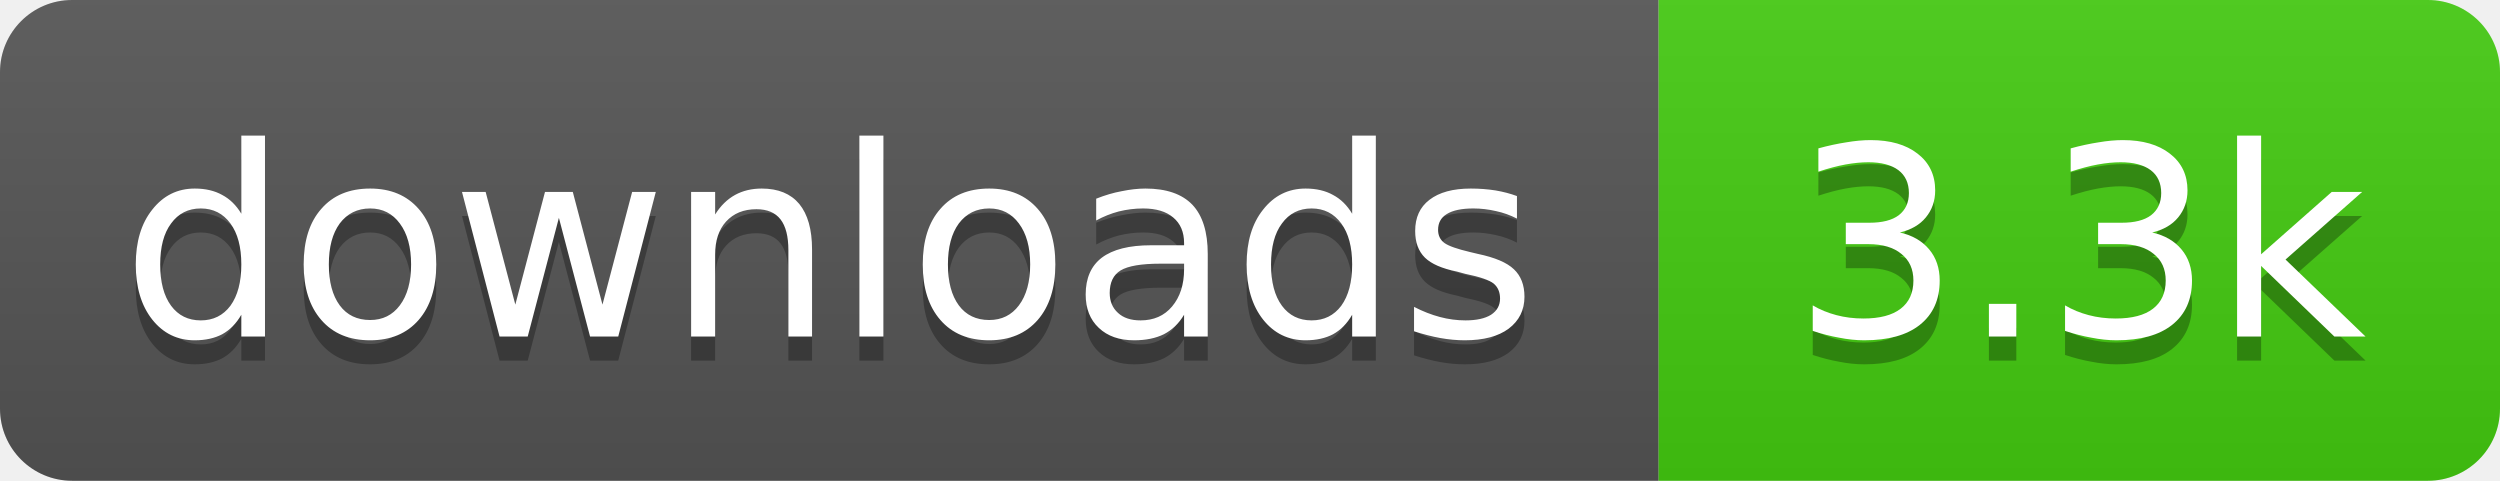
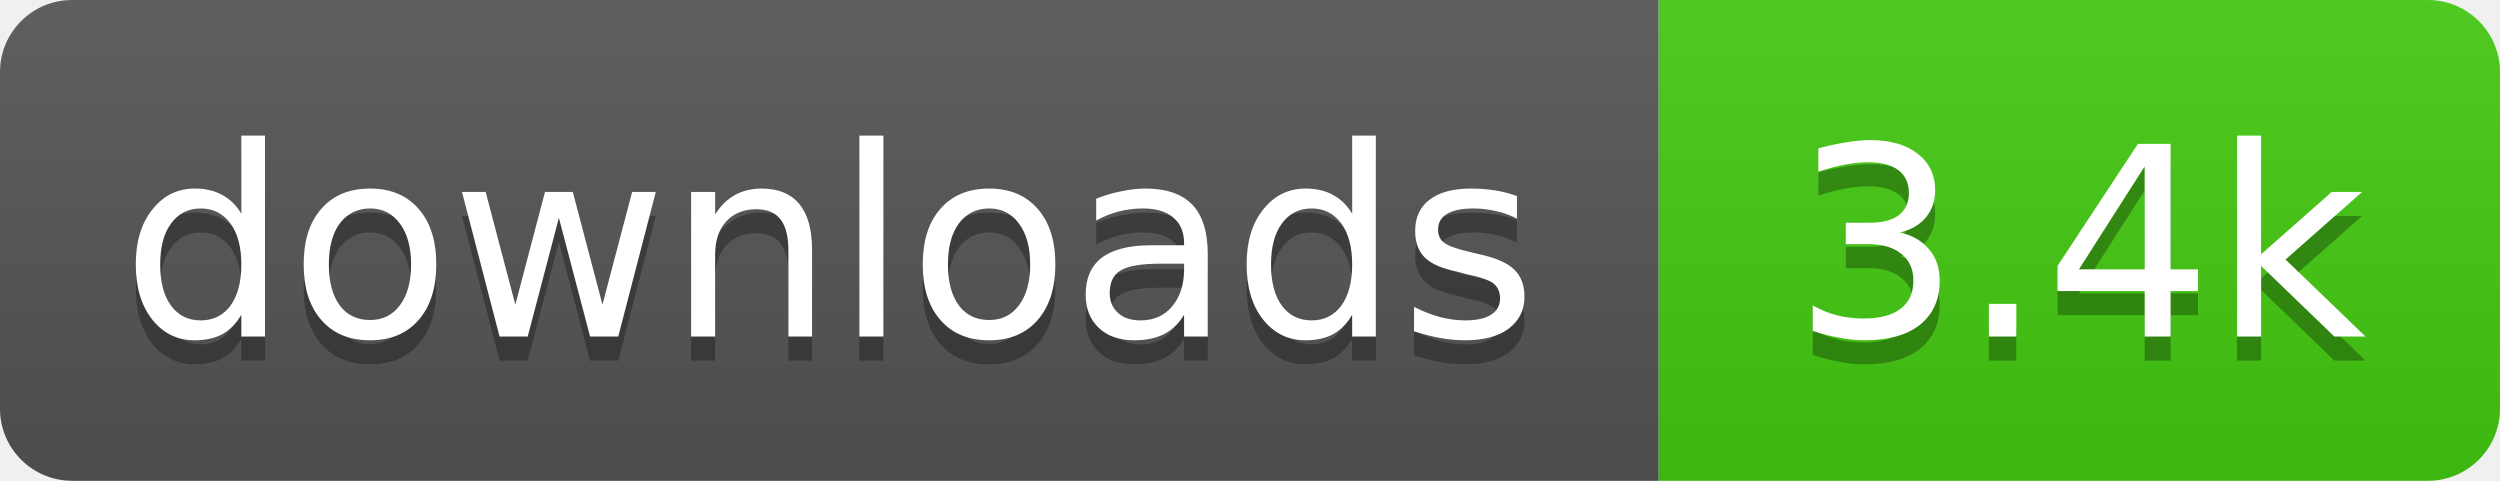
- <svg xmlns="http://www.w3.org/2000/svg" width="104" height="20" role="img" aria-label="downloads: 3.3k">
+ <svg xmlns="http://www.w3.org/2000/svg" width="104" height="20" role="img" aria-label="downloads: 3.4k">
  <linearGradient id="s" x2="0" y2="100%">
    <stop offset="0" stop-color="#bbb" stop-opacity=".1" />
    <stop offset="1" stop-opacity=".1" />
  </linearGradient>
  <clipPath id="r">
    <rect width="104" height="20" rx="3" fill="#fff" />
  </clipPath>
  <g clip-path="url(#r)">
    <rect width="69" height="20" fill="#555" />
    <rect x="69" width="35" height="20" fill="#4c1" />
    <rect width="104" height="20" fill="url(#s)" />
  </g>
  <g fill="#fff" text-anchor="middle" font-family="Verdana,Geneva,DejaVu Sans,sans-serif" font-size="11">
    <text x="34.5" y="15" fill="#010101" fill-opacity=".3">downloads</text>
    <text x="34.5" y="14">downloads</text>
-     <text x="86.5" y="15" fill="#010101" fill-opacity=".3">3.3k</text>
-     <text x="86.5" y="14">3.3k</text>
+     <text x="86.5" y="15" fill="#010101" fill-opacity=".3">3.4k</text>
+     <text x="86.5" y="14">3.4k</text>
  </g>
</svg>
